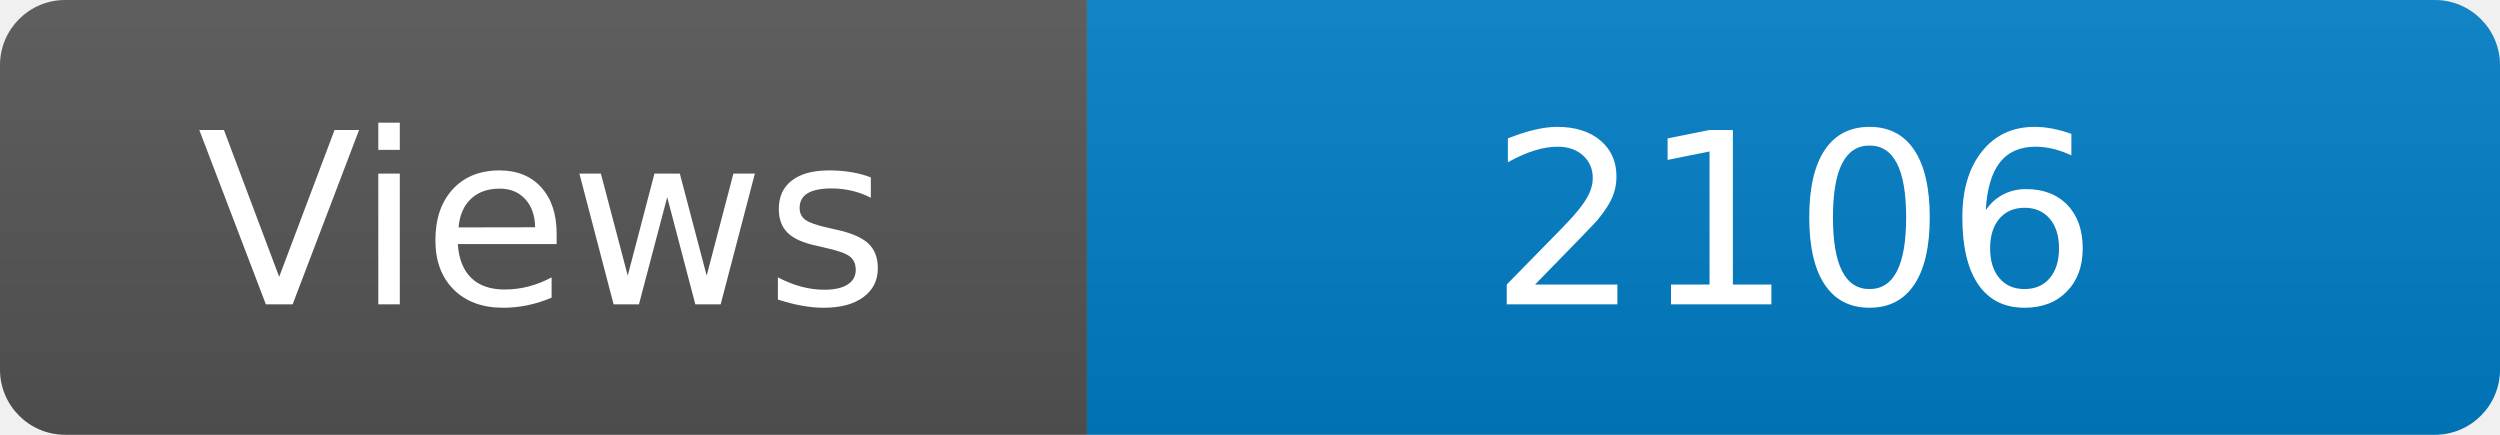
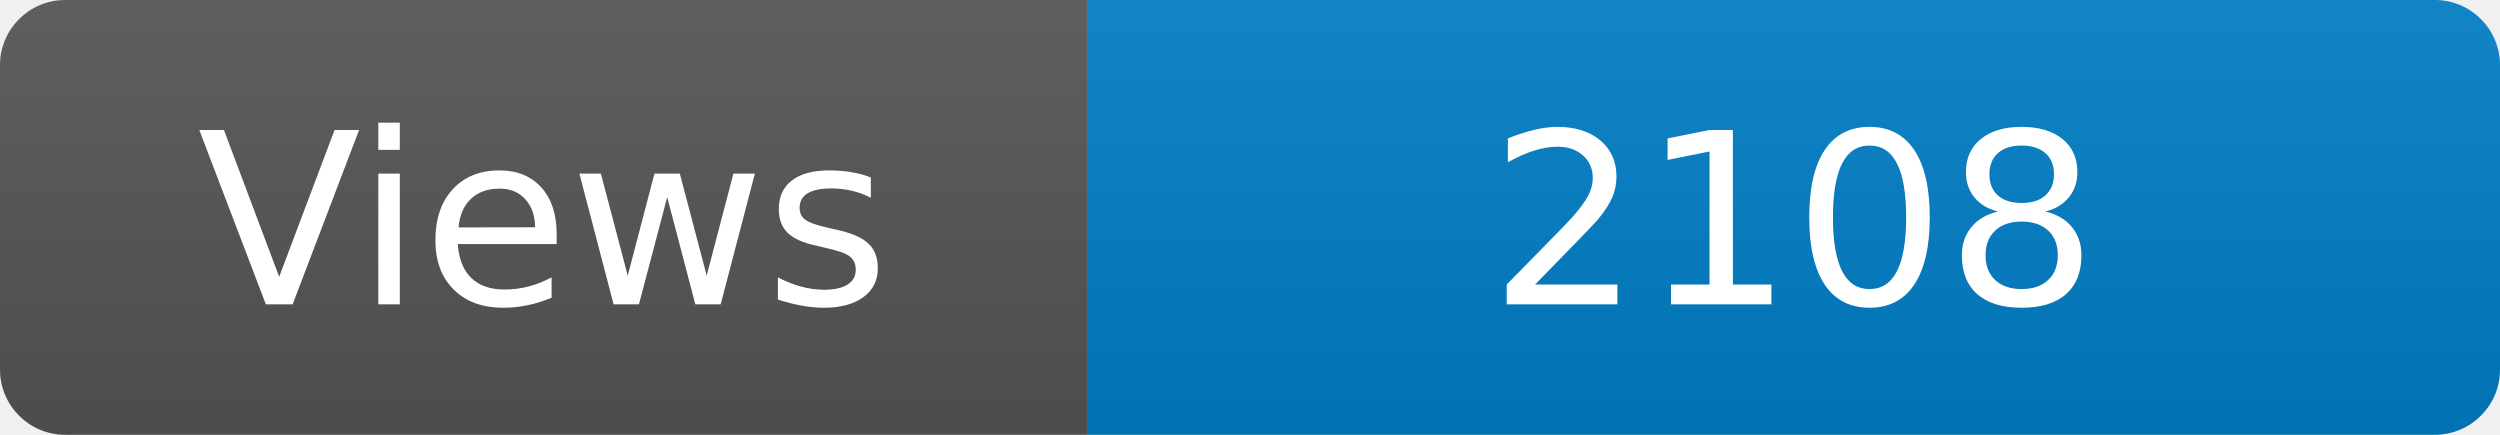
<svg xmlns="http://www.w3.org/2000/svg" width="115" height="20" role="img" aria-label="Maintained?: yes">
  <linearGradient id="s" x2="0" y2="100%">
    <stop offset="0" stop-color="#bbb" stop-opacity=".1" />
    <stop offset="1" stop-opacity=".1" />
  </linearGradient>
  <clipPath id="r">
    <rect width="115" height="20" rx="3" fill="#fff" />
  </clipPath>
  <g clip-path="url(#r)">
    <rect width="50" height="20" fill="#555" />
    <rect x="50" width="160" height="20" fill="#007ec6" />
    <rect width="115" height="20" fill="url(#s)" />
  </g>
  <g fill="#fff" text-anchor="middle" font-family="Verdana,Geneva,DejaVu Sans,sans-serif" font-size="110">
    <text x="250" y="140" transform="scale(.1)" fill="#fff">Views</text>
-     <text x="825" y="140" transform="scale(.1)" fill="#fff">2106</text>
+     <text x="825" y="140" transform="scale(.1)" fill="#fff">2108</text>
  </g>
</svg>
